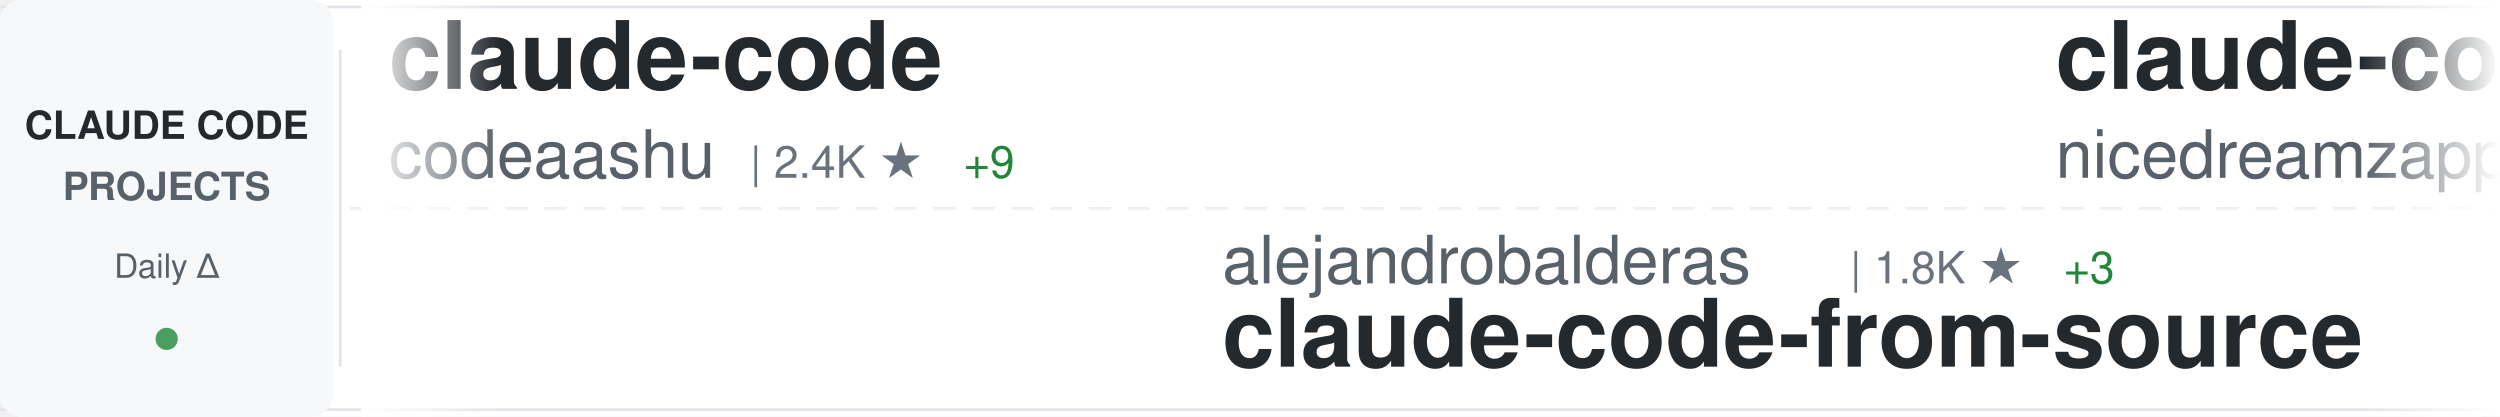
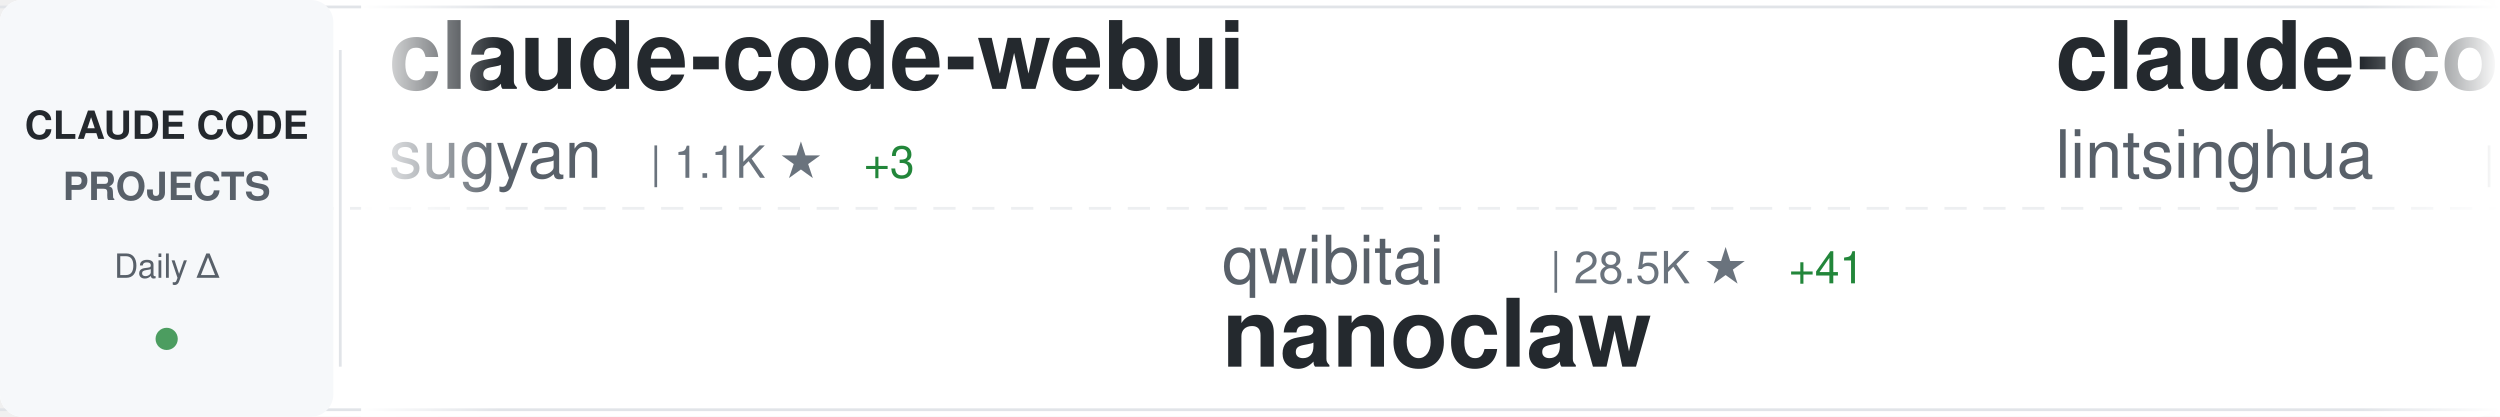
<svg xmlns="http://www.w3.org/2000/svg" width="900" height="150">
  <defs>
    <linearGradient id="awesomeLeftFade" x1="0%" y1="0%" x2="100%" y2="0%">
      <stop offset="0%" style="stop-color:#ffffff;stop-opacity:1" />
      <stop offset="100%" style="stop-color:#ffffff;stop-opacity:0" />
    </linearGradient>
    <linearGradient id="awesomeRightFade" x1="0%" y1="0%" x2="100%" y2="0%">
      <stop offset="0%" style="stop-color:#ffffff;stop-opacity:0" />
      <stop offset="100%" style="stop-color:#ffffff;stop-opacity:1" />
    </linearGradient>
  </defs>
  <rect width="900" height="150" fill="#ffffff" rx="8" />
  <rect x="0" y="2" width="900" height="1" fill="#e1e4e8" />
  <rect x="0" y="147" width="900" height="1" fill="#e1e4e8" />
  <line x1="0" y1="75" x2="900" y2="75" stroke="#e1e4e8" stroke-width="1" stroke-dasharray="8 6" opacity="0.6" />
  <rect x="0" y="0" width="120" height="150" fill="#f6f8fa" rx="8" />
  <text x="60" y="50" font-family="-apple-system, BlinkMacSystemFont, 'Segoe UI', Helvetica, Arial, sans-serif" font-size="14" font-weight="600" fill="#24292e" text-anchor="middle">CLAUDE CODE</text>
  <text x="60" y="72" font-family="-apple-system, BlinkMacSystemFont, 'Segoe UI', Helvetica, Arial, sans-serif" font-size="14" font-weight="600" fill="#586069" text-anchor="middle">PROJECTS</text>
  <text x="60" y="100" font-family="-apple-system, BlinkMacSystemFont, 'Segoe UI', Helvetica, Arial, sans-serif" font-size="12" font-weight="500" fill="#586069" text-anchor="middle">Daily Δ</text>
  <circle cx="60" cy="122" r="4" fill="#22863a" opacity="0.8" />
  <rect x="122" y="18" width="1" height="114" fill="#e1e4e8" />
  <clipPath id="awesomeTickerClip">
    <rect x="130" y="0" width="770" height="150" />
  </clipPath>
  <g clip-path="url(#awesomeTickerClip)">
    <g id="awesomeTickerItems">
      <animateTransform attributeName="transform" attributeType="XML" type="translate" from="0 0" to="-3000 0" dur="54s" repeatCount="indefinite" />
      <g transform="translate(0, 0)">
-         <text x="140" y="32" font-family="-apple-system, BlinkMacSystemFont, 'Segoe UI', Helvetica, Arial, sans-serif" font-size="34" font-weight="600" fill="#24292e">claude-code</text>
-         <text x="140" y="64" font-family="-apple-system, BlinkMacSystemFont, 'Segoe UI', Helvetica, Arial, sans-serif" font-size="24" font-weight="400" fill="#586069">codeaashu</text>
-         <text x="270" y="64" font-family="-apple-system, BlinkMacSystemFont, 'Segoe UI', Helvetica, Arial, sans-serif" font-size="16" font-weight="500" fill="#6a737d">| 2.4K ★</text>
-         <text x="347" y="64" font-family="-apple-system, BlinkMacSystemFont, 'Segoe UI', Helvetica, Arial, sans-serif" font-size="16" font-weight="500" fill="#22863a"> +9</text>
+         <text x="140" y="32" font-family="-apple-system, BlinkMacSystemFont, 'Segoe UI', Helvetica, Arial, sans-serif" font-size="34" font-weight="600" fill="#24292e">claude-code-webui</text>
+         <text x="140" y="64" font-family="-apple-system, BlinkMacSystemFont, 'Segoe UI', Helvetica, Arial, sans-serif" font-size="24" font-weight="400" fill="#586069">sugyan</text>
+         <text x="234" y="64" font-family="-apple-system, BlinkMacSystemFont, 'Segoe UI', Helvetica, Arial, sans-serif" font-size="16" font-weight="500" fill="#6a737d">| 1.1K ★</text>
+         <text x="311" y="64" font-family="-apple-system, BlinkMacSystemFont, 'Segoe UI', Helvetica, Arial, sans-serif" font-size="16" font-weight="500" fill="#22863a"> +3</text>
      </g>
      <g transform="translate(300, 0)">
-         <text x="140" y="102" font-family="-apple-system, BlinkMacSystemFont, 'Segoe UI', Helvetica, Arial, sans-serif" font-size="24" font-weight="400" fill="#586069">alejandrobalderas</text>
-         <text x="366" y="102" font-family="-apple-system, BlinkMacSystemFont, 'Segoe UI', Helvetica, Arial, sans-serif" font-size="16" font-weight="500" fill="#6a737d">| 1.8K ★</text>
-         <text x="443" y="102" font-family="-apple-system, BlinkMacSystemFont, 'Segoe UI', Helvetica, Arial, sans-serif" font-size="16" font-weight="500" fill="#22863a"> +3</text>
-         <text x="140" y="132" font-family="-apple-system, BlinkMacSystemFont, 'Segoe UI', Helvetica, Arial, sans-serif" font-size="34" font-weight="600" fill="#24292e">claude-code-from-source</text>
+         <text x="140" y="102" font-family="-apple-system, BlinkMacSystemFont, 'Segoe UI', Helvetica, Arial, sans-serif" font-size="24" font-weight="400" fill="#586069">qwibitai</text>
+         <text x="258" y="102" font-family="-apple-system, BlinkMacSystemFont, 'Segoe UI', Helvetica, Arial, sans-serif" font-size="16" font-weight="500" fill="#6a737d">| 28.5K ★</text>
+         <text x="344" y="102" font-family="-apple-system, BlinkMacSystemFont, 'Segoe UI', Helvetica, Arial, sans-serif" font-size="16" font-weight="500" fill="#22863a"> +41</text>
+         <text x="140" y="132" font-family="-apple-system, BlinkMacSystemFont, 'Segoe UI', Helvetica, Arial, sans-serif" font-size="34" font-weight="600" fill="#24292e">nanoclaw</text>
      </g>
      <g transform="translate(600, 0)">
-         <text x="140" y="32" font-family="-apple-system, BlinkMacSystemFont, 'Segoe UI', Helvetica, Arial, sans-serif" font-size="34" font-weight="600" fill="#24292e">claude-code-local</text>
-         <text x="140" y="64" font-family="-apple-system, BlinkMacSystemFont, 'Segoe UI', Helvetica, Arial, sans-serif" font-size="24" font-weight="400" fill="#586069">nicedreamzapp</text>
-         <text x="318" y="64" font-family="-apple-system, BlinkMacSystemFont, 'Segoe UI', Helvetica, Arial, sans-serif" font-size="16" font-weight="500" fill="#6a737d">| 2.4K ★</text>
-         <text x="395" y="64" font-family="-apple-system, BlinkMacSystemFont, 'Segoe UI', Helvetica, Arial, sans-serif" font-size="16" font-weight="500" fill="#22863a"> +19</text>
+         <text x="140" y="32" font-family="-apple-system, BlinkMacSystemFont, 'Segoe UI', Helvetica, Arial, sans-serif" font-size="34" font-weight="600" fill="#24292e">claude-code-book</text>
+         <text x="140" y="64" font-family="-apple-system, BlinkMacSystemFont, 'Segoe UI', Helvetica, Arial, sans-serif" font-size="24" font-weight="400" fill="#586069">lintsinghua</text>
+         <text x="294" y="64" font-family="-apple-system, BlinkMacSystemFont, 'Segoe UI', Helvetica, Arial, sans-serif" font-size="16" font-weight="500" fill="#6a737d">| 3.1K ★</text>
+         <text x="371" y="64" font-family="-apple-system, BlinkMacSystemFont, 'Segoe UI', Helvetica, Arial, sans-serif" font-size="16" font-weight="500" fill="#22863a"> +12</text>
      </g>
      <g transform="translate(900, 0)">
-         <text x="140" y="102" font-family="-apple-system, BlinkMacSystemFont, 'Segoe UI', Helvetica, Arial, sans-serif" font-size="24" font-weight="400" fill="#586069">siteboon</text>
-         <text x="258" y="102" font-family="-apple-system, BlinkMacSystemFont, 'Segoe UI', Helvetica, Arial, sans-serif" font-size="16" font-weight="500" fill="#6a737d">| 10.5K ★</text>
-         <text x="344" y="102" font-family="-apple-system, BlinkMacSystemFont, 'Segoe UI', Helvetica, Arial, sans-serif" font-size="16" font-weight="500" fill="#22863a"> +26</text>
-         <text x="140" y="132" font-family="-apple-system, BlinkMacSystemFont, 'Segoe UI', Helvetica, Arial, sans-serif" font-size="34" font-weight="600" fill="#24292e">claudecodeui</text>
+         <text x="140" y="102" font-family="-apple-system, BlinkMacSystemFont, 'Segoe UI', Helvetica, Arial, sans-serif" font-size="24" font-weight="400" fill="#586069">xorespesp</text>
+         <text x="270" y="102" font-family="-apple-system, BlinkMacSystemFont, 'Segoe UI', Helvetica, Arial, sans-serif" font-size="16" font-weight="500" fill="#6a737d">| 221 ★</text>
+         <text x="140" y="132" font-family="-apple-system, BlinkMacSystemFont, 'Segoe UI', Helvetica, Arial, sans-serif" font-size="34" font-weight="600" fill="#24292e">claude-code</text>
      </g>
      <g transform="translate(1200, 0)">
-         <text x="140" y="32" font-family="-apple-system, BlinkMacSystemFont, 'Segoe UI', Helvetica, Arial, sans-serif" font-size="34" font-weight="600" fill="#24292e">claude-code-action</text>
-         <text x="140" y="64" font-family="-apple-system, BlinkMacSystemFont, 'Segoe UI', Helvetica, Arial, sans-serif" font-size="24" font-weight="400" fill="#586069">anthropics</text>
-         <text x="282" y="64" font-family="-apple-system, BlinkMacSystemFont, 'Segoe UI', Helvetica, Arial, sans-serif" font-size="16" font-weight="500" fill="#6a737d">| 7.4K ★</text>
-         <text x="359" y="64" font-family="-apple-system, BlinkMacSystemFont, 'Segoe UI', Helvetica, Arial, sans-serif" font-size="16" font-weight="500" fill="#22863a"> +12</text>
+         <text x="140" y="32" font-family="-apple-system, BlinkMacSystemFont, 'Segoe UI', Helvetica, Arial, sans-serif" font-size="34" font-weight="600" fill="#24292e">claude-code-pm-course</text>
+         <text x="140" y="64" font-family="-apple-system, BlinkMacSystemFont, 'Segoe UI', Helvetica, Arial, sans-serif" font-size="24" font-weight="400" fill="#586069">carlvellotti</text>
+         <text x="306" y="64" font-family="-apple-system, BlinkMacSystemFont, 'Segoe UI', Helvetica, Arial, sans-serif" font-size="16" font-weight="500" fill="#6a737d">| 1.9K ★</text>
+         <text x="383" y="64" font-family="-apple-system, BlinkMacSystemFont, 'Segoe UI', Helvetica, Arial, sans-serif" font-size="16" font-weight="500" fill="#22863a"> +1</text>
      </g>
      <g transform="translate(1500, 0)">
-         <text x="140" y="102" font-family="-apple-system, BlinkMacSystemFont, 'Segoe UI', Helvetica, Arial, sans-serif" font-size="24" font-weight="400" fill="#586069">eyaltoledano</text>
-         <text x="306" y="102" font-family="-apple-system, BlinkMacSystemFont, 'Segoe UI', Helvetica, Arial, sans-serif" font-size="16" font-weight="500" fill="#6a737d">| 27.0K ★</text>
-         <text x="392" y="102" font-family="-apple-system, BlinkMacSystemFont, 'Segoe UI', Helvetica, Arial, sans-serif" font-size="16" font-weight="500" fill="#22863a"> +9</text>
-         <text x="140" y="132" font-family="-apple-system, BlinkMacSystemFont, 'Segoe UI', Helvetica, Arial, sans-serif" font-size="34" font-weight="600" fill="#24292e">claude-task-master</text>
+         <text x="140" y="102" font-family="-apple-system, BlinkMacSystemFont, 'Segoe UI', Helvetica, Arial, sans-serif" font-size="24" font-weight="400" fill="#586069">rohitg00</text>
+         <text x="258" y="102" font-family="-apple-system, BlinkMacSystemFont, 'Segoe UI', Helvetica, Arial, sans-serif" font-size="16" font-weight="500" fill="#6a737d">| 1.5K ★</text>
+         <text x="335" y="102" font-family="-apple-system, BlinkMacSystemFont, 'Segoe UI', Helvetica, Arial, sans-serif" font-size="16" font-weight="500" fill="#22863a"> +10</text>
+         <text x="140" y="132" font-family="-apple-system, BlinkMacSystemFont, 'Segoe UI', Helvetica, Arial, sans-serif" font-size="34" font-weight="600" fill="#24292e">awesome-claude-code-tool...</text>
      </g>
      <g transform="translate(1800, 0)">
-         <text x="140" y="32" font-family="-apple-system, BlinkMacSystemFont, 'Segoe UI', Helvetica, Arial, sans-serif" font-size="34" font-weight="600" fill="#24292e">claude-code-rev</text>
-         <text x="140" y="64" font-family="-apple-system, BlinkMacSystemFont, 'Segoe UI', Helvetica, Arial, sans-serif" font-size="24" font-weight="400" fill="#586069">oboard</text>
-         <text x="234" y="64" font-family="-apple-system, BlinkMacSystemFont, 'Segoe UI', Helvetica, Arial, sans-serif" font-size="16" font-weight="500" fill="#6a737d">| 3.1K ★</text>
-         <text x="311" y="64" font-family="-apple-system, BlinkMacSystemFont, 'Segoe UI', Helvetica, Arial, sans-serif" font-size="16" font-weight="500" fill="#22863a"> +1</text>
+         <text x="140" y="32" font-family="-apple-system, BlinkMacSystemFont, 'Segoe UI', Helvetica, Arial, sans-serif" font-size="34" font-weight="600" fill="#24292e">learn-claude-code</text>
+         <text x="140" y="64" font-family="-apple-system, BlinkMacSystemFont, 'Segoe UI', Helvetica, Arial, sans-serif" font-size="24" font-weight="400" fill="#586069">shareAI-lab</text>
+         <text x="294" y="64" font-family="-apple-system, BlinkMacSystemFont, 'Segoe UI', Helvetica, Arial, sans-serif" font-size="16" font-weight="500" fill="#6a737d">| 57.9K ★</text>
+         <text x="380" y="64" font-family="-apple-system, BlinkMacSystemFont, 'Segoe UI', Helvetica, Arial, sans-serif" font-size="16" font-weight="500" fill="#22863a"> +100</text>
      </g>
      <g transform="translate(2100, 0)">
-         <text x="140" y="102" font-family="-apple-system, BlinkMacSystemFont, 'Segoe UI', Helvetica, Arial, sans-serif" font-size="24" font-weight="400" fill="#586069">guanshan</text>
-         <text x="258" y="102" font-family="-apple-system, BlinkMacSystemFont, 'Segoe UI', Helvetica, Arial, sans-serif" font-size="16" font-weight="500" fill="#6a737d">| 57 ★</text>
-         <text x="140" y="132" font-family="-apple-system, BlinkMacSystemFont, 'Segoe UI', Helvetica, Arial, sans-serif" font-size="34" font-weight="600" fill="#24292e">ClaudeCode</text>
+         <text x="140" y="102" font-family="-apple-system, BlinkMacSystemFont, 'Segoe UI', Helvetica, Arial, sans-serif" font-size="24" font-weight="400" fill="#586069">https-deeplearning-ai</text>
+         <text x="414" y="102" font-family="-apple-system, BlinkMacSystemFont, 'Segoe UI', Helvetica, Arial, sans-serif" font-size="16" font-weight="500" fill="#6a737d">| 501 ★</text>
+         <text x="482" y="102" font-family="-apple-system, BlinkMacSystemFont, 'Segoe UI', Helvetica, Arial, sans-serif" font-size="16" font-weight="500" fill="#22863a"> +1</text>
+         <text x="140" y="132" font-family="-apple-system, BlinkMacSystemFont, 'Segoe UI', Helvetica, Arial, sans-serif" font-size="34" font-weight="600" fill="#24292e">sc-claude-code-files</text>
      </g>
      <g transform="translate(2400, 0)">
-         <text x="140" y="32" font-family="-apple-system, BlinkMacSystemFont, 'Segoe UI', Helvetica, Arial, sans-serif" font-size="34" font-weight="600" fill="#24292e">claude-code-guide</text>
-         <text x="140" y="64" font-family="-apple-system, BlinkMacSystemFont, 'Segoe UI', Helvetica, Arial, sans-serif" font-size="24" font-weight="400" fill="#586069">zebbern</text>
-         <text x="246" y="64" font-family="-apple-system, BlinkMacSystemFont, 'Segoe UI', Helvetica, Arial, sans-serif" font-size="16" font-weight="500" fill="#6a737d">| 4.1K ★</text>
-         <text x="323" y="64" font-family="-apple-system, BlinkMacSystemFont, 'Segoe UI', Helvetica, Arial, sans-serif" font-size="16" font-weight="500" fill="#22863a"> +5</text>
+         <text x="140" y="32" font-family="-apple-system, BlinkMacSystemFont, 'Segoe UI', Helvetica, Arial, sans-serif" font-size="34" font-weight="600" fill="#24292e">claude-code</text>
+         <text x="140" y="64" font-family="-apple-system, BlinkMacSystemFont, 'Segoe UI', Helvetica, Arial, sans-serif" font-size="24" font-weight="400" fill="#586069">isboyjc</text>
+         <text x="246" y="64" font-family="-apple-system, BlinkMacSystemFont, 'Segoe UI', Helvetica, Arial, sans-serif" font-size="16" font-weight="500" fill="#6a737d">| 156 ★</text>
      </g>
      <g transform="translate(2700, 0)">
-         <text x="140" y="102" font-family="-apple-system, BlinkMacSystemFont, 'Segoe UI', Helvetica, Arial, sans-serif" font-size="24" font-weight="400" fill="#586069">musistudio</text>
-         <text x="282" y="102" font-family="-apple-system, BlinkMacSystemFont, 'Segoe UI', Helvetica, Arial, sans-serif" font-size="16" font-weight="500" fill="#6a737d">| 33.4K ★</text>
-         <text x="368" y="102" font-family="-apple-system, BlinkMacSystemFont, 'Segoe UI', Helvetica, Arial, sans-serif" font-size="16" font-weight="500" fill="#22863a"> +53</text>
-         <text x="140" y="132" font-family="-apple-system, BlinkMacSystemFont, 'Segoe UI', Helvetica, Arial, sans-serif" font-size="34" font-weight="600" fill="#24292e">claude-code-router</text>
+         <text x="140" y="102" font-family="-apple-system, BlinkMacSystemFont, 'Segoe UI', Helvetica, Arial, sans-serif" font-size="24" font-weight="400" fill="#586069">andrew-kramer-inno</text>
+         <text x="378" y="102" font-family="-apple-system, BlinkMacSystemFont, 'Segoe UI', Helvetica, Arial, sans-serif" font-size="16" font-weight="500" fill="#6a737d">| 582 ★</text>
+         <text x="446" y="102" font-family="-apple-system, BlinkMacSystemFont, 'Segoe UI', Helvetica, Arial, sans-serif" font-size="16" font-weight="500" fill="#22863a"> +1</text>
+         <text x="140" y="132" font-family="-apple-system, BlinkMacSystemFont, 'Segoe UI', Helvetica, Arial, sans-serif" font-size="34" font-weight="600" fill="#24292e">claude-code-source-build</text>
      </g>
      <g transform="translate(3000, 0)">
-         <text x="140" y="32" font-family="-apple-system, BlinkMacSystemFont, 'Segoe UI', Helvetica, Arial, sans-serif" font-size="34" font-weight="600" fill="#24292e">claude-code</text>
-         <text x="140" y="64" font-family="-apple-system, BlinkMacSystemFont, 'Segoe UI', Helvetica, Arial, sans-serif" font-size="24" font-weight="400" fill="#586069">codeaashu</text>
-         <text x="270" y="64" font-family="-apple-system, BlinkMacSystemFont, 'Segoe UI', Helvetica, Arial, sans-serif" font-size="16" font-weight="500" fill="#6a737d">| 2.4K ★</text>
-         <text x="347" y="64" font-family="-apple-system, BlinkMacSystemFont, 'Segoe UI', Helvetica, Arial, sans-serif" font-size="16" font-weight="500" fill="#22863a"> +9</text>
+         <text x="140" y="32" font-family="-apple-system, BlinkMacSystemFont, 'Segoe UI', Helvetica, Arial, sans-serif" font-size="34" font-weight="600" fill="#24292e">claude-code-webui</text>
+         <text x="140" y="64" font-family="-apple-system, BlinkMacSystemFont, 'Segoe UI', Helvetica, Arial, sans-serif" font-size="24" font-weight="400" fill="#586069">sugyan</text>
+         <text x="234" y="64" font-family="-apple-system, BlinkMacSystemFont, 'Segoe UI', Helvetica, Arial, sans-serif" font-size="16" font-weight="500" fill="#6a737d">| 1.1K ★</text>
+         <text x="311" y="64" font-family="-apple-system, BlinkMacSystemFont, 'Segoe UI', Helvetica, Arial, sans-serif" font-size="16" font-weight="500" fill="#22863a"> +3</text>
      </g>
      <g transform="translate(3300, 0)">
-         <text x="140" y="102" font-family="-apple-system, BlinkMacSystemFont, 'Segoe UI', Helvetica, Arial, sans-serif" font-size="24" font-weight="400" fill="#586069">alejandrobalderas</text>
-         <text x="366" y="102" font-family="-apple-system, BlinkMacSystemFont, 'Segoe UI', Helvetica, Arial, sans-serif" font-size="16" font-weight="500" fill="#6a737d">| 1.8K ★</text>
-         <text x="443" y="102" font-family="-apple-system, BlinkMacSystemFont, 'Segoe UI', Helvetica, Arial, sans-serif" font-size="16" font-weight="500" fill="#22863a"> +3</text>
-         <text x="140" y="132" font-family="-apple-system, BlinkMacSystemFont, 'Segoe UI', Helvetica, Arial, sans-serif" font-size="34" font-weight="600" fill="#24292e">claude-code-from-source</text>
+         <text x="140" y="102" font-family="-apple-system, BlinkMacSystemFont, 'Segoe UI', Helvetica, Arial, sans-serif" font-size="24" font-weight="400" fill="#586069">qwibitai</text>
+         <text x="258" y="102" font-family="-apple-system, BlinkMacSystemFont, 'Segoe UI', Helvetica, Arial, sans-serif" font-size="16" font-weight="500" fill="#6a737d">| 28.5K ★</text>
+         <text x="344" y="102" font-family="-apple-system, BlinkMacSystemFont, 'Segoe UI', Helvetica, Arial, sans-serif" font-size="16" font-weight="500" fill="#22863a"> +41</text>
+         <text x="140" y="132" font-family="-apple-system, BlinkMacSystemFont, 'Segoe UI', Helvetica, Arial, sans-serif" font-size="34" font-weight="600" fill="#24292e">nanoclaw</text>
      </g>
      <g transform="translate(3600, 0)">
-         <text x="140" y="32" font-family="-apple-system, BlinkMacSystemFont, 'Segoe UI', Helvetica, Arial, sans-serif" font-size="34" font-weight="600" fill="#24292e">claude-code-local</text>
-         <text x="140" y="64" font-family="-apple-system, BlinkMacSystemFont, 'Segoe UI', Helvetica, Arial, sans-serif" font-size="24" font-weight="400" fill="#586069">nicedreamzapp</text>
-         <text x="318" y="64" font-family="-apple-system, BlinkMacSystemFont, 'Segoe UI', Helvetica, Arial, sans-serif" font-size="16" font-weight="500" fill="#6a737d">| 2.4K ★</text>
-         <text x="395" y="64" font-family="-apple-system, BlinkMacSystemFont, 'Segoe UI', Helvetica, Arial, sans-serif" font-size="16" font-weight="500" fill="#22863a"> +19</text>
+         <text x="140" y="32" font-family="-apple-system, BlinkMacSystemFont, 'Segoe UI', Helvetica, Arial, sans-serif" font-size="34" font-weight="600" fill="#24292e">claude-code-book</text>
+         <text x="140" y="64" font-family="-apple-system, BlinkMacSystemFont, 'Segoe UI', Helvetica, Arial, sans-serif" font-size="24" font-weight="400" fill="#586069">lintsinghua</text>
+         <text x="294" y="64" font-family="-apple-system, BlinkMacSystemFont, 'Segoe UI', Helvetica, Arial, sans-serif" font-size="16" font-weight="500" fill="#6a737d">| 3.1K ★</text>
+         <text x="371" y="64" font-family="-apple-system, BlinkMacSystemFont, 'Segoe UI', Helvetica, Arial, sans-serif" font-size="16" font-weight="500" fill="#22863a"> +12</text>
      </g>
      <g transform="translate(3900, 0)">
-         <text x="140" y="102" font-family="-apple-system, BlinkMacSystemFont, 'Segoe UI', Helvetica, Arial, sans-serif" font-size="24" font-weight="400" fill="#586069">siteboon</text>
-         <text x="258" y="102" font-family="-apple-system, BlinkMacSystemFont, 'Segoe UI', Helvetica, Arial, sans-serif" font-size="16" font-weight="500" fill="#6a737d">| 10.5K ★</text>
-         <text x="344" y="102" font-family="-apple-system, BlinkMacSystemFont, 'Segoe UI', Helvetica, Arial, sans-serif" font-size="16" font-weight="500" fill="#22863a"> +26</text>
-         <text x="140" y="132" font-family="-apple-system, BlinkMacSystemFont, 'Segoe UI', Helvetica, Arial, sans-serif" font-size="34" font-weight="600" fill="#24292e">claudecodeui</text>
+         <text x="140" y="102" font-family="-apple-system, BlinkMacSystemFont, 'Segoe UI', Helvetica, Arial, sans-serif" font-size="24" font-weight="400" fill="#586069">xorespesp</text>
+         <text x="270" y="102" font-family="-apple-system, BlinkMacSystemFont, 'Segoe UI', Helvetica, Arial, sans-serif" font-size="16" font-weight="500" fill="#6a737d">| 221 ★</text>
+         <text x="140" y="132" font-family="-apple-system, BlinkMacSystemFont, 'Segoe UI', Helvetica, Arial, sans-serif" font-size="34" font-weight="600" fill="#24292e">claude-code</text>
      </g>
    </g>
  </g>
  <rect x="130" y="0" width="50" height="150" fill="url(#awesomeLeftFade)" />
  <rect x="850" y="0" width="50" height="150" fill="url(#awesomeRightFade)" />
</svg>
